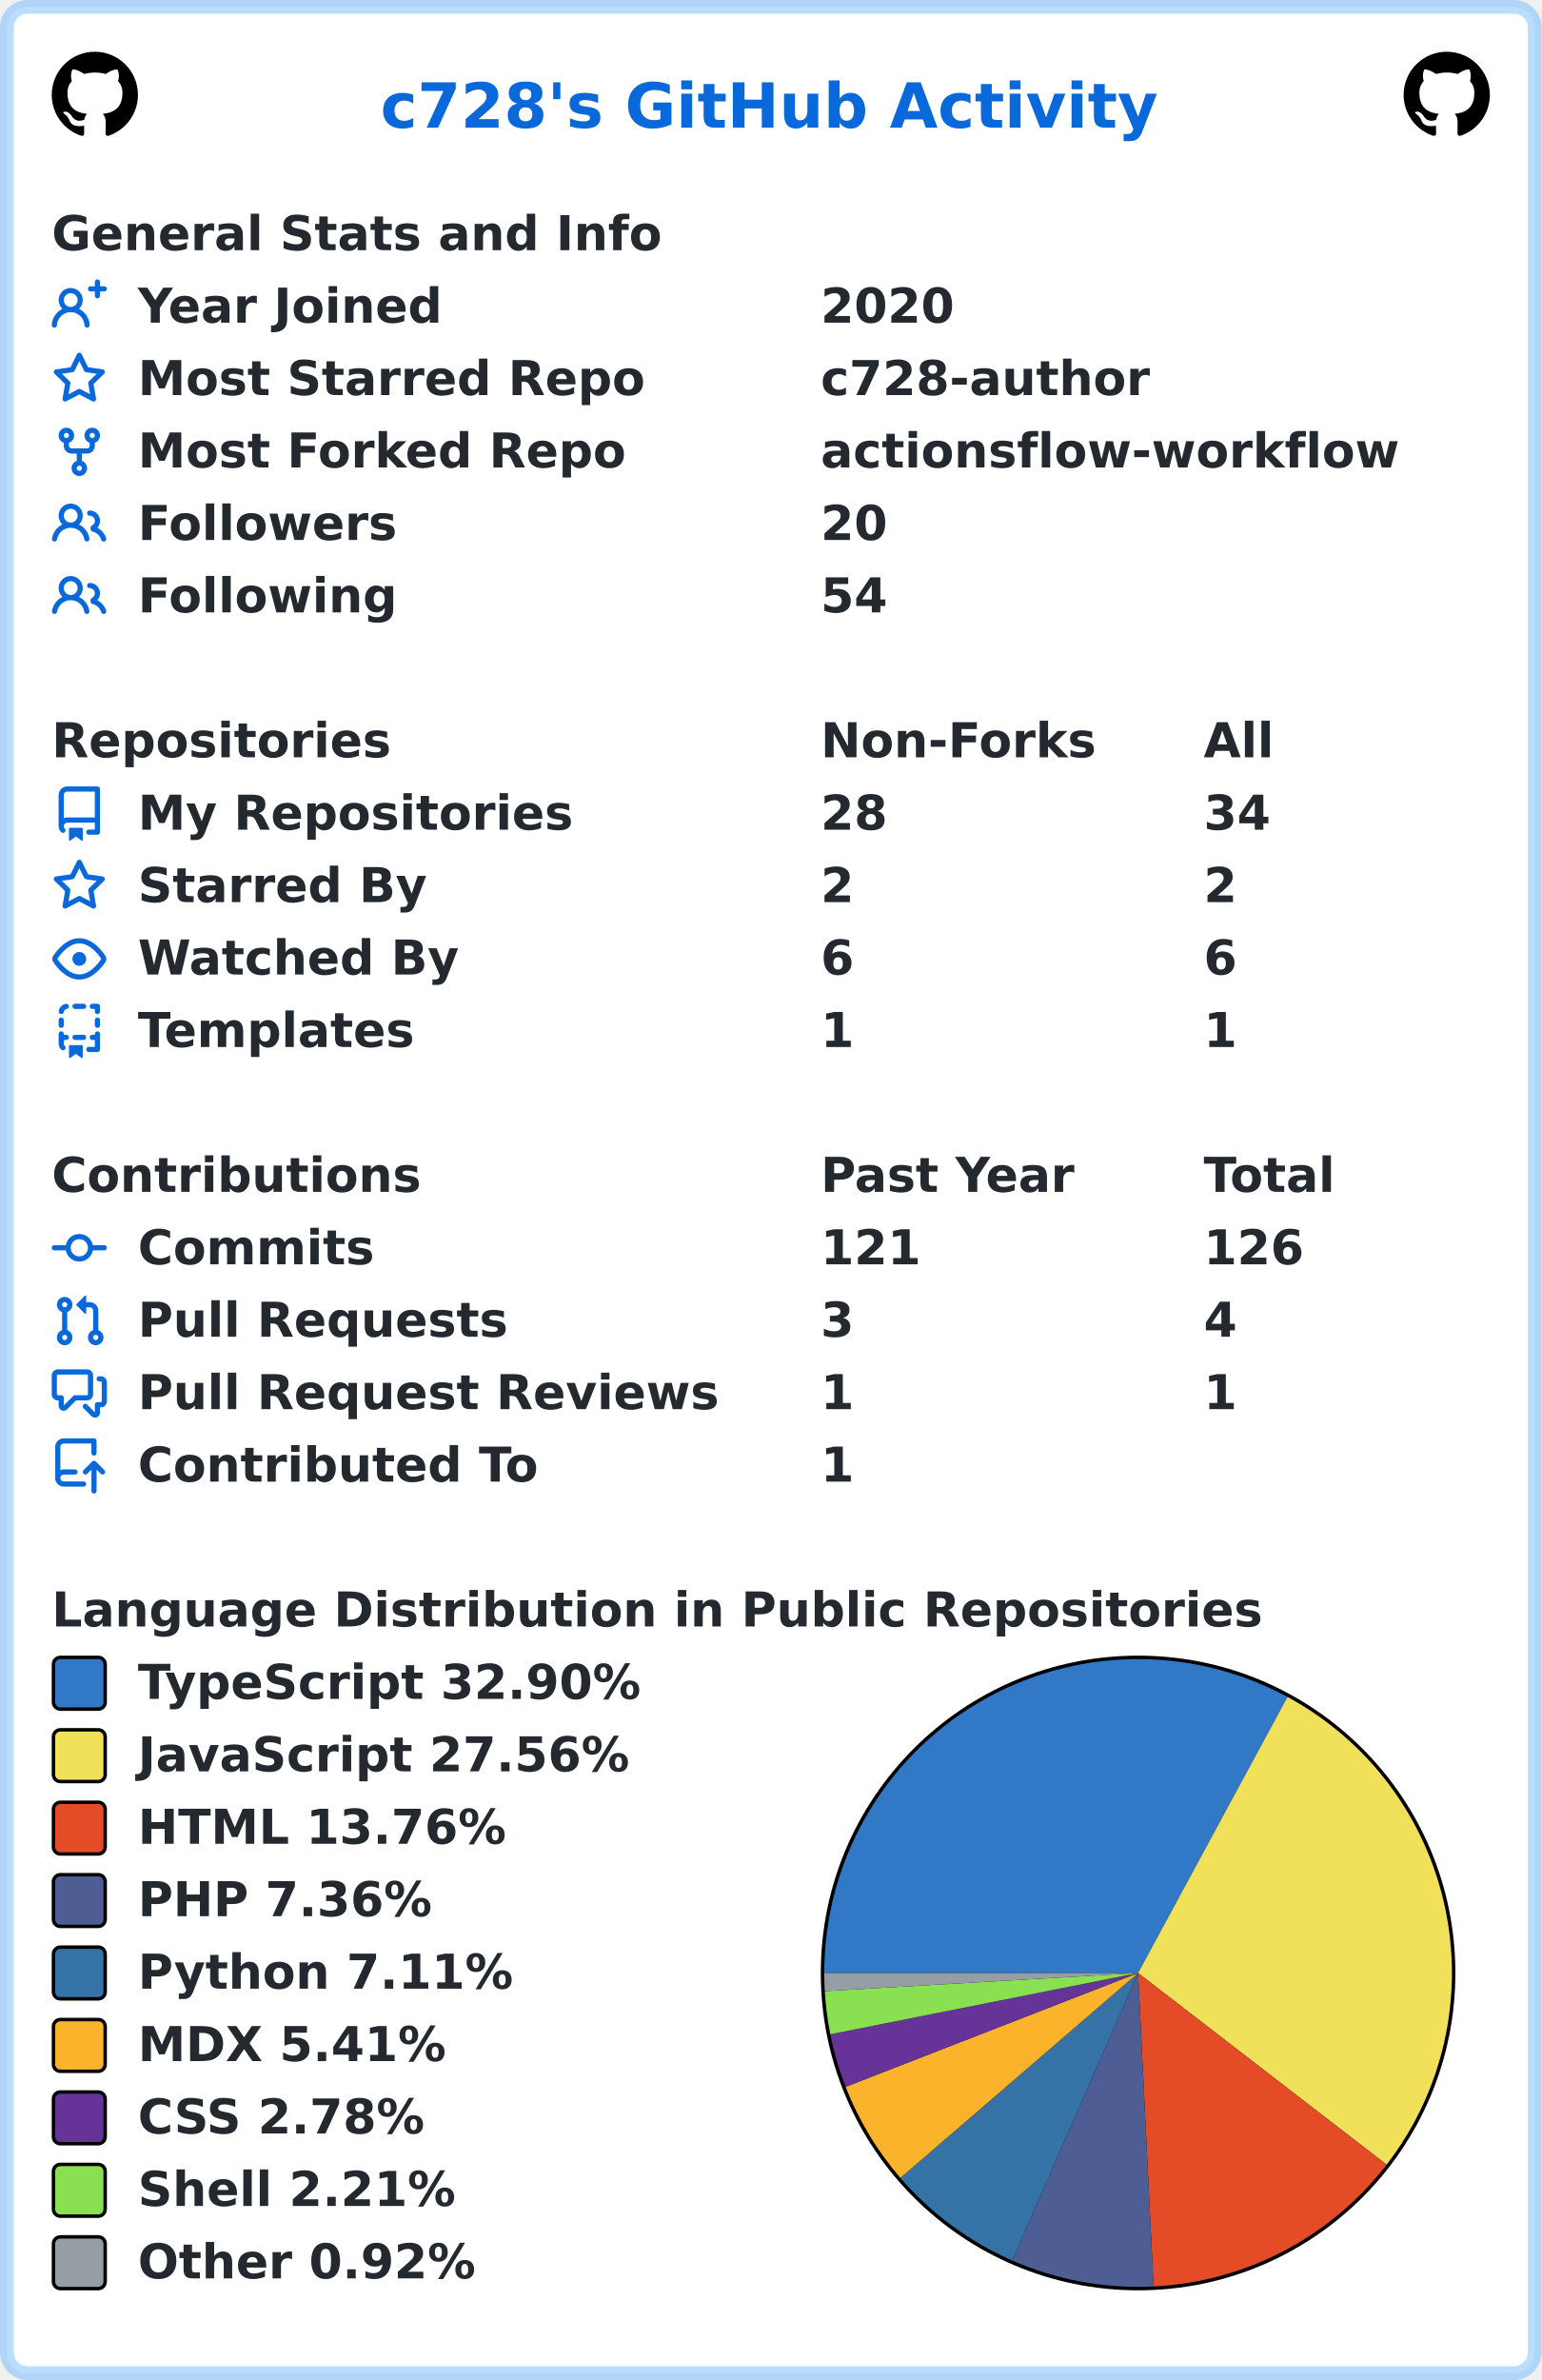
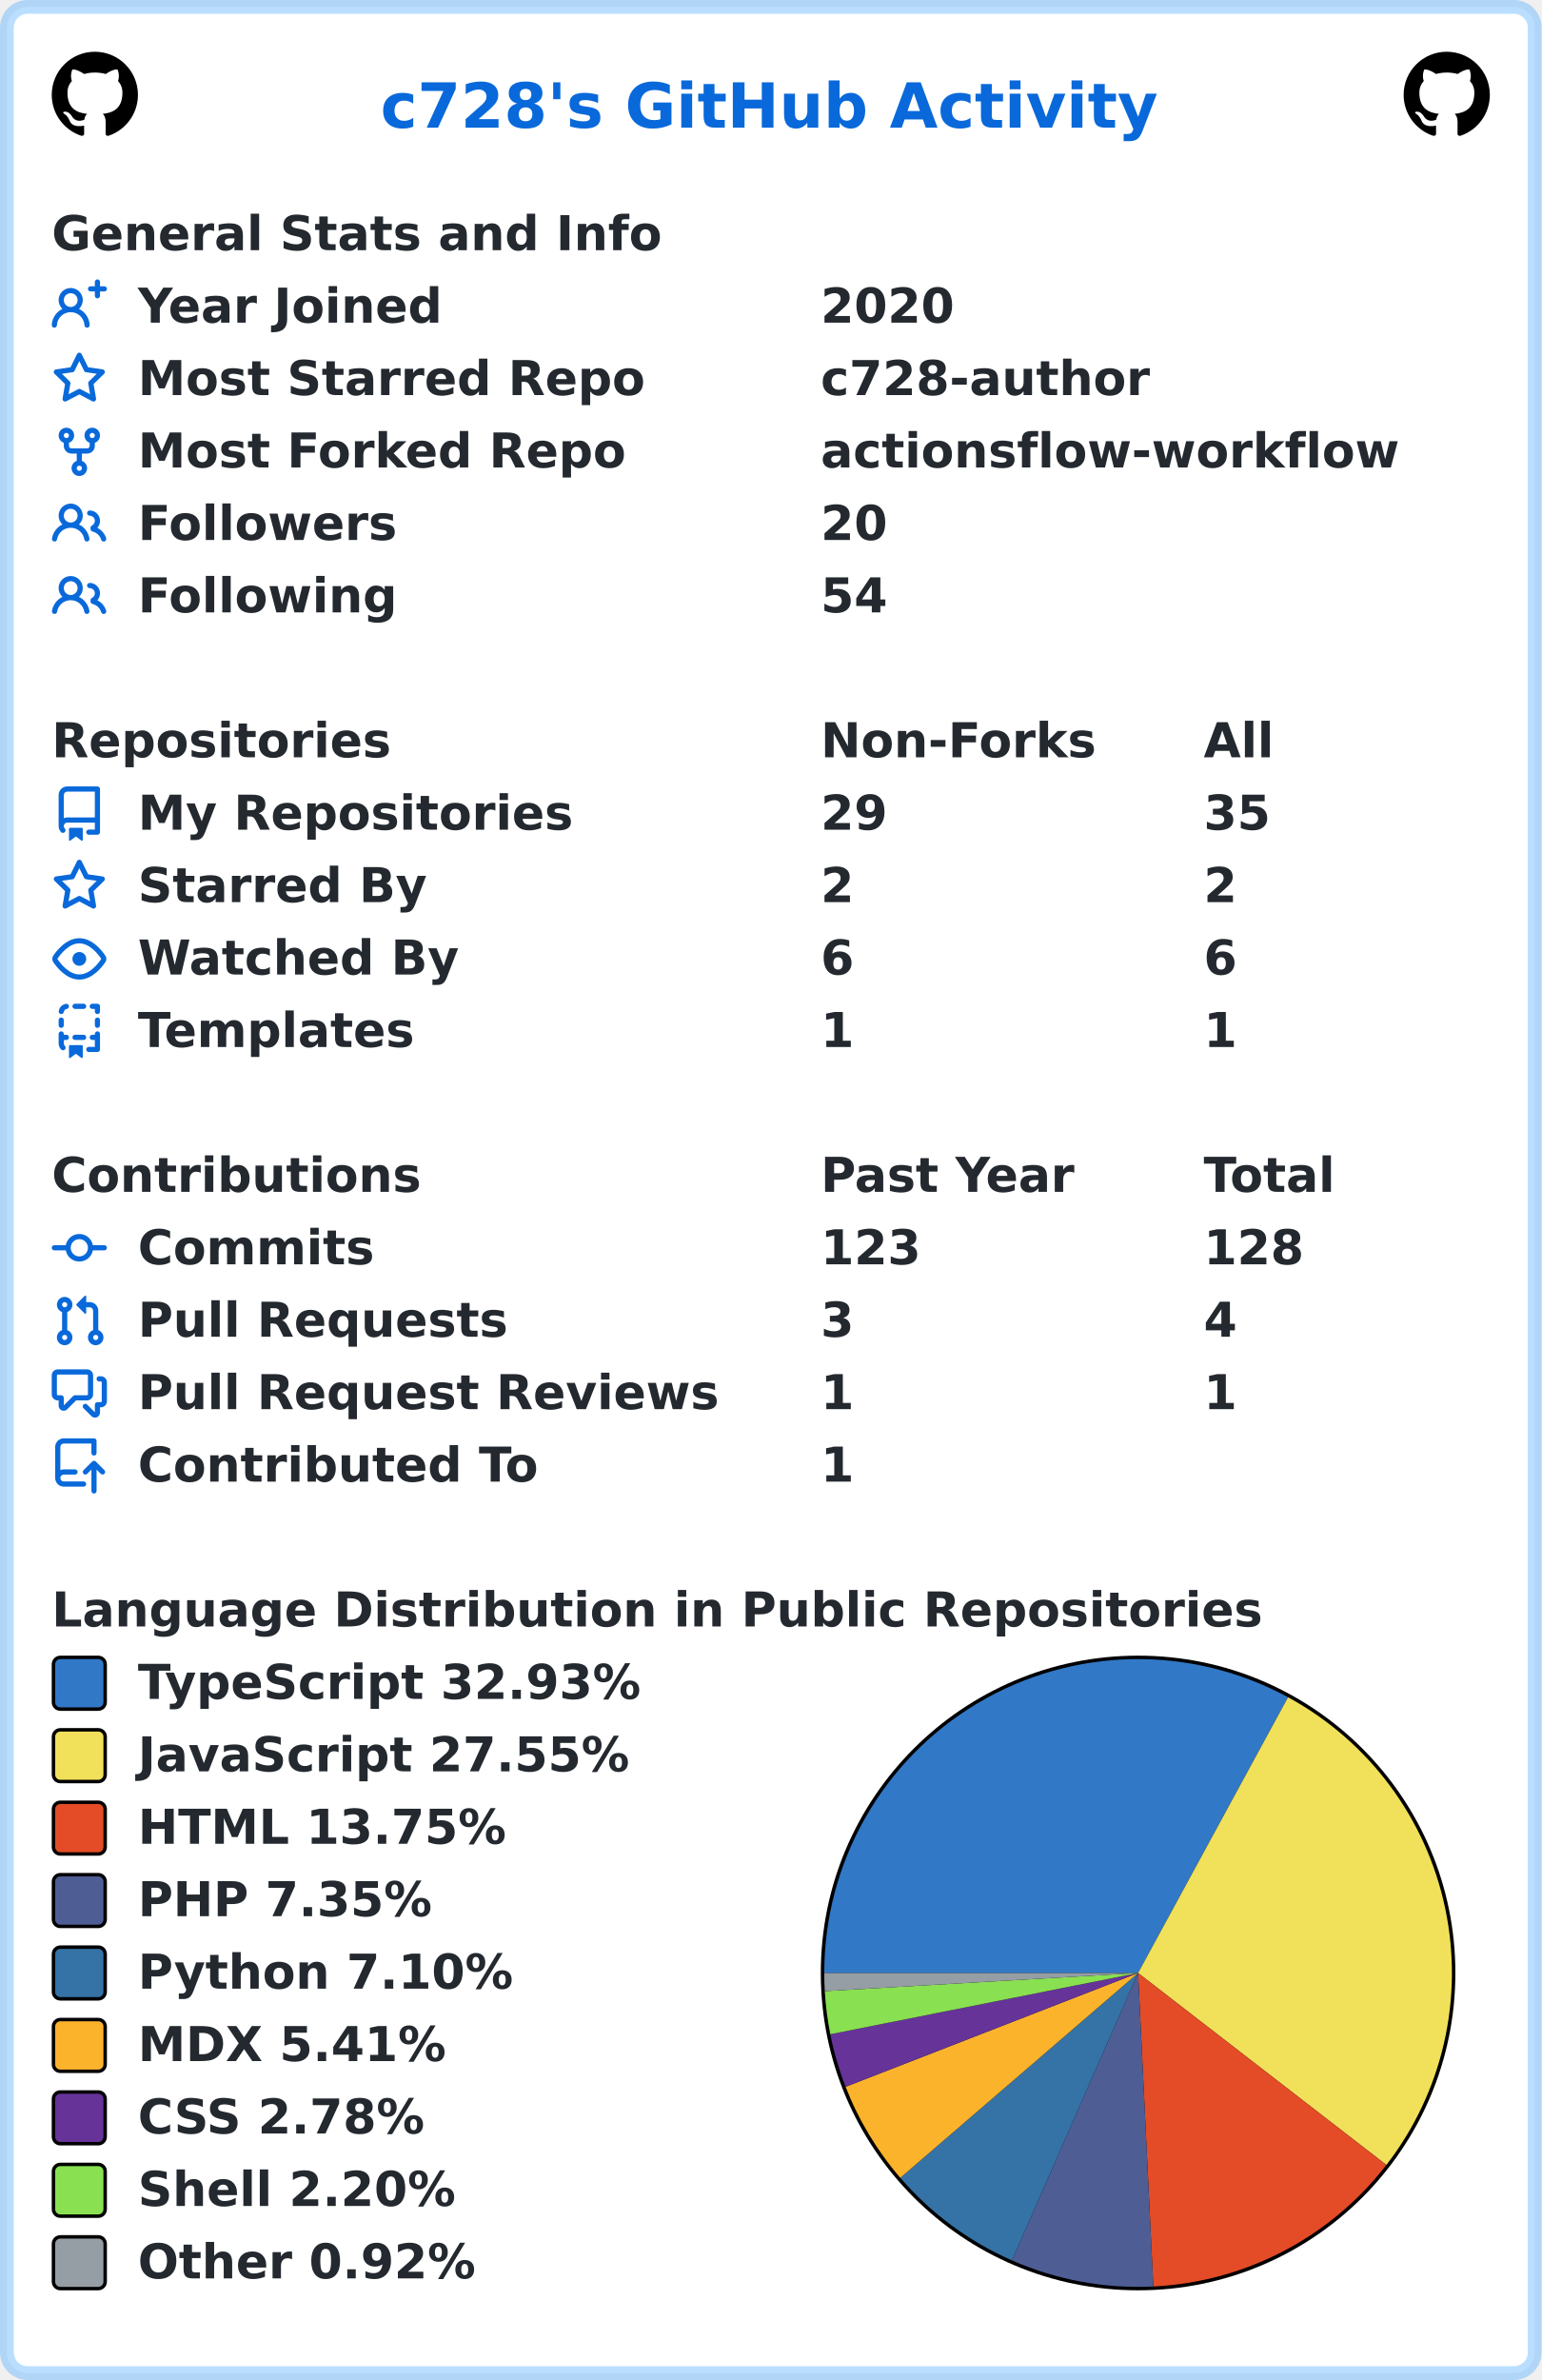
<svg xmlns="http://www.w3.org/2000/svg" width="447" height="690" viewBox="0 0 447 690" lang="en" xml:lang="en">
  <rect x="2" y="2" stroke-width="4" rx="6" width="443" height="686" stroke="rgba(84,174,255,0.4)" fill="#ffffff" />
  <g font-weight="600" font-size="110pt" font-family="Verdana,Geneva,DejaVu Sans,sans-serif" text-rendering="geometricPrecision">
    <text x="897" y="301" lengthAdjust="spacingAndGlyphs" textLength="1833" transform="scale(0.123)" fill="#0969da">c728's GitHub Activity</text>
    <svg x="15" y="15" width="25" height="25" viewBox="0 0 16 16">
      <path fill="#000000" fill-rule="evenodd" d="M8 0C3.58 0 0 3.58 0 8c0 3.54 2.29 6.53 5.47 7.59.4.07.55-.17.55-.38 0-.19-.01-.82-.01-1.49-2.01.37-2.53-.49-2.69-.94-.09-.23-.48-.94-.82-1.13-.28-.15-.68-.52-.01-.53.63-.01 1.08.58 1.23.82.72 1.21 1.87.87 2.33.66.07-.52.28-.87.51-1.07-1.78-.2-3.64-.89-3.64-3.95 0-.87.31-1.59.82-2.15-.08-.2-.36-1.02.08-2.12 0 0 .67-.21 2.2.82.64-.18 1.32-.27 2-.27.68 0 1.36.09 2 .27 1.53-1.04 2.2-.82 2.2-.82.44 1.1.16 1.92.08 2.12.51.56.82 1.27.82 2.15 0 3.07-1.87 3.75-3.65 3.95.29.25.54.73.54 1.48 0 1.07-.01 1.93-.01 2.2 0 .21.15.46.55.38A8.013 8.013 0 0016 8c0-4.42-3.58-8-8-8z" />
    </svg>
    <svg x="407" y="15" width="25" height="25" viewBox="0 0 16 16">
      <path fill="#000000" fill-rule="evenodd" d="M8 0C3.58 0 0 3.58 0 8c0 3.54 2.29 6.53 5.47 7.59.4.07.55-.17.55-.38 0-.19-.01-.82-.01-1.49-2.01.37-2.53-.49-2.69-.94-.09-.23-.48-.94-.82-1.13-.28-.15-.68-.52-.01-.53.63-.01 1.08.58 1.23.82.72 1.21 1.87.87 2.33.66.07-.52.28-.87.51-1.07-1.78-.2-3.64-.89-3.64-3.95 0-.87.31-1.59.82-2.15-.08-.2-.36-1.02.08-2.12 0 0 .67-.21 2.2.82.64-.18 1.32-.27 2-.27.68 0 1.36.09 2 .27 1.53-1.04 2.2-.82 2.2-.82.44 1.1.16 1.92.08 2.12.51.56.82 1.27.82 2.15 0 3.07-1.87 3.75-3.65 3.95.29.25.54.73.54 1.48 0 1.07-.01 1.93-.01 2.2 0 .21.15.46.55.38A8.013 8.013 0 0016 8c0-4.42-3.58-8-8-8z" />
    </svg>
    <g transform="translate(0, 60)" fill="#24292f">
      <g transform="translate(15, 0)">
        <g transform="scale(0.095)">
          <text x="0" y="132" textLength="1851" lengthAdjust="spacingAndGlyphs">General Stats and Info</text>
        </g>
      </g>
      <g transform="translate(15, 21)">
        <path fill="#0969da" fill-rule="evenodd" d="M13.25 0a.75.75 0 01.75.75V2h1.25a.75.75 0 010 1.5H14v1.25a.75.75 0 01-1.5 0V3.5h-1.25a.75.75 0 010-1.5h1.25V.75a.75.75 0 01.75-.75zM5.5 4a2 2 0 100 4 2 2 0 000-4zm2.4 4.548a3.5 3.5 0 10-4.799 0 5.527 5.527 0 00-3.1 4.66.75.75 0 101.498.085A4.01 4.01 0 015.5 9.5a4.01 4.01 0 014.001 3.793.75.75 0 101.498-.086 5.527 5.527 0 00-3.1-4.659z" />
        <g transform="scale(0.095)">
          <text lengthAdjust="spacingAndGlyphs" textLength="932" x="263" y="132">Year Joined</text>
          <text lengthAdjust="spacingAndGlyphs" textLength="420" x="2347" y="132">2020</text>
        </g>
      </g>
      <g transform="translate(15, 42)">
        <path fill="#0969da" fill-rule="evenodd" d="M8 .25a.75.75 0 01.673.418l1.882 3.815 4.21.612a.75.75 0 01.416 1.279l-3.046 2.97.719 4.192a.75.75 0 01-1.088.791L8 12.347l-3.766 1.98a.75.75 0 01-1.088-.79l.72-4.194L.818 6.374a.75.75 0 01.416-1.28l4.21-.611L7.327.668A.75.75 0 018 .25zm0 2.445L6.615 5.5a.75.75 0 01-.564.41l-3.097.45 2.24 2.184a.75.75 0 01.216.664l-.528 3.084 2.769-1.456a.75.75 0 01.698 0l2.77 1.456-.53-3.084a.75.75 0 01.216-.664l2.24-2.183-3.096-.45a.75.75 0 01-.564-.41L8 2.694v.001z" />
        <g transform="scale(0.095)">
          <text lengthAdjust="spacingAndGlyphs" textLength="1532" x="263" y="132">Most Starred Repo</text>
          <text lengthAdjust="spacingAndGlyphs" textLength="1010" x="2347" y="132">c728-author</text>
        </g>
      </g>
      <g transform="translate(15, 63)">
        <path fill="#0969da" fill-rule="evenodd" d="M5 3.25a.75.75 0 11-1.5 0 .75.75 0 011.5 0zm0 2.122a2.25 2.25 0 10-1.5 0v.878A2.25 2.25 0 005.75 8.5h1.5v2.128a2.251 2.251 0 101.5 0V8.5h1.5a2.25 2.25 0 002.25-2.25v-.878a2.25 2.25 0 10-1.5 0v.878a.75.75 0 01-.75.75h-4.5A.75.75 0 015 6.25v-.878zm3.75 7.378a.75.75 0 11-1.5 0 .75.75 0 011.5 0zm3-8.75a.75.75 0 100-1.5.75.75 0 000 1.5z" />
        <g transform="scale(0.095)">
          <text lengthAdjust="spacingAndGlyphs" textLength="1485" x="263" y="132">Most Forked Repo</text>
          <text lengthAdjust="spacingAndGlyphs" textLength="1732" x="2347" y="132">actionsflow-workflow</text>
        </g>
      </g>
      <g transform="translate(15, 84)">
        <path fill="#0969da" fill-rule="evenodd" d="M5.5 3.5a2 2 0 100 4 2 2 0 000-4zM2 5.5a3.5 3.5 0 115.898 2.549 5.507 5.507 0 013.034 4.084.75.75 0 11-1.482.235 4.001 4.001 0 00-7.9 0 .75.75 0 01-1.482-.236A5.507 5.507 0 013.102 8.05 3.49 3.49 0 012 5.5zM11 4a.75.75 0 100 1.5 1.5 1.5 0 01.666 2.844.75.75 0 00-.416.672v.352a.75.75 0 00.574.73c1.2.289 2.162 1.2 2.522 2.372a.75.75 0 101.434-.44 5.01 5.01 0 00-2.56-3.012A3 3 0 0011 4z" />
        <g transform="scale(0.095)">
          <text lengthAdjust="spacingAndGlyphs" textLength="778" x="263" y="132">Followers</text>
          <text lengthAdjust="spacingAndGlyphs" textLength="210" x="2347" y="132">20</text>
        </g>
      </g>
      <g transform="translate(15, 105)">
        <path fill="#0969da" fill-rule="evenodd" d="M5.5 3.5a2 2 0 100 4 2 2 0 000-4zM2 5.5a3.5 3.5 0 115.898 2.549 5.507 5.507 0 013.034 4.084.75.75 0 11-1.482.235 4.001 4.001 0 00-7.9 0 .75.75 0 01-1.482-.236A5.507 5.507 0 013.102 8.05 3.49 3.49 0 012 5.5zM11 4a.75.75 0 100 1.5 1.5 1.5 0 01.666 2.844.75.75 0 00-.416.672v.352a.75.75 0 00.574.73c1.2.289 2.162 1.2 2.522 2.372a.75.75 0 101.434-.44 5.01 5.01 0 00-2.56-3.012A3 3 0 0011 4z" />
        <g transform="scale(0.095)">
          <text lengthAdjust="spacingAndGlyphs" textLength="780" x="263" y="132">Following</text>
          <text lengthAdjust="spacingAndGlyphs" textLength="210" x="2347" y="132">54</text>
        </g>
      </g>
    </g>
    <g transform="translate(0, 207)" fill="#24292f">
      <g transform="translate(15, 0)">
        <g transform="scale(0.095)">
          <text x="0" y="132" textLength="1020" lengthAdjust="spacingAndGlyphs">Repositories</text>
          <text x="2347" y="132" textLength="832" lengthAdjust="spacingAndGlyphs">Non-Forks</text>
          <text x="3516" y="132" textLength="206" lengthAdjust="spacingAndGlyphs">All</text>
        </g>
      </g>
      <g transform="translate(15, 21)">
        <path fill="#0969da" fill-rule="evenodd" d="M2 2.5A2.5 2.5 0 014.5 0h8.75a.75.75 0 01.75.75v12.5a.75.75 0 01-.75.75h-2.5a.75.75 0 110-1.5h1.75v-2h-8a1 1 0 00-.714 1.7.75.75 0 01-1.072 1.05A2.495 2.495 0 012 11.5v-9zm10.5-1V9h-8c-.356 0-.694.074-1 .208V2.5a1 1 0 011-1h8zM5 12.25v3.25a.25.25 0 00.4.2l1.45-1.087a.25.25 0 01.3 0L8.6 15.7a.25.25 0 00.4-.2v-3.25a.25.25 0 00-.25-.25h-3.5a.25.25 0 00-.25.25z" />
        <g transform="scale(0.095)">
          <text lengthAdjust="spacingAndGlyphs" textLength="1312" x="263" y="132">My Repositories</text>
-           <text lengthAdjust="spacingAndGlyphs" textLength="210" x="2347" y="132">28</text>
-           <text lengthAdjust="spacingAndGlyphs" textLength="210" x="3516" y="132">34</text>
+           <text lengthAdjust="spacingAndGlyphs" textLength="210" x="2347" y="132">29</text>
+           <text lengthAdjust="spacingAndGlyphs" textLength="210" x="3516" y="132">35</text>
        </g>
      </g>
      <g transform="translate(15, 42)">
        <path fill="#0969da" fill-rule="evenodd" d="M8 .25a.75.75 0 01.673.418l1.882 3.815 4.21.612a.75.75 0 01.416 1.279l-3.046 2.97.719 4.192a.75.75 0 01-1.088.791L8 12.347l-3.766 1.98a.75.75 0 01-1.088-.79l.72-4.194L.818 6.374a.75.75 0 01.416-1.28l4.21-.611L7.327.668A.75.75 0 018 .25zm0 2.445L6.615 5.5a.75.75 0 01-.564.41l-3.097.45 2.24 2.184a.75.75 0 01.216.664l-.528 3.084 2.769-1.456a.75.75 0 01.698 0l2.77 1.456-.53-3.084a.75.75 0 01.216-.664l2.24-2.183-3.096-.45a.75.75 0 01-.564-.41L8 2.694v.001z" />
        <g transform="scale(0.095)">
          <text lengthAdjust="spacingAndGlyphs" textLength="874" x="263" y="132">Starred By</text>
          <text lengthAdjust="spacingAndGlyphs" textLength="105" x="2347" y="132">2</text>
          <text lengthAdjust="spacingAndGlyphs" textLength="105" x="3516" y="132">2</text>
        </g>
      </g>
      <g transform="translate(15, 63)">
        <path fill="#0969da" fill-rule="evenodd" d="M1.679 7.932c.412-.621 1.242-1.75 2.366-2.717C5.175 4.242 6.527 3.5 8 3.5c1.473 0 2.824.742 3.955 1.715 1.124.967 1.954 2.096 2.366 2.717a.119.119 0 010 .136c-.412.621-1.242 1.75-2.366 2.717C10.825 11.758 9.473 12.5 8 12.5c-1.473 0-2.824-.742-3.955-1.715C2.92 9.818 2.09 8.69 1.679 8.068a.119.119 0 010-.136zM8 2c-1.981 0-3.67.992-4.933 2.078C1.797 5.169.88 6.423.43 7.1a1.619 1.619 0 000 1.798c.45.678 1.367 1.932 2.637 3.024C4.329 13.008 6.019 14 8 14c1.981 0 3.67-.992 4.933-2.078 1.27-1.091 2.187-2.345 2.637-3.023a1.619 1.619 0 000-1.798c-.45-.678-1.367-1.932-2.637-3.023C11.671 2.992 9.981 2 8 2zm0 8a2 2 0 100-4 2 2 0 000 4z" />
        <g transform="scale(0.095)">
          <text lengthAdjust="spacingAndGlyphs" textLength="993" x="263" y="132">Watched By</text>
          <text lengthAdjust="spacingAndGlyphs" textLength="105" x="2347" y="132">6</text>
          <text lengthAdjust="spacingAndGlyphs" textLength="105" x="3516" y="132">6</text>
        </g>
      </g>
      <g transform="translate(15, 84)">
        <path fill="#0969da" fill-rule="evenodd" d="M6 .75A.75.75 0 016.75 0h2.5a.75.75 0 010 1.5h-2.5A.75.75 0 016 .75zm5 0a.75.75 0 01.75-.75h1.5a.75.75 0 01.75.75v1.5a.75.75 0 01-1.5 0V1.5h-.75A.75.75 0 0111 .75zM4.992.662a.75.75 0 01-.636.848c-.436.063-.783.41-.846.846a.75.75 0 01-1.485-.212A2.501 2.501 0 014.144.025a.75.75 0 01.848.637zM2.75 4a.75.75 0 01.75.75v1.5a.75.75 0 01-1.5 0v-1.5A.75.75 0 012.75 4zm10.5 0a.75.75 0 01.75.75v1.5a.75.75 0 01-1.5 0v-1.5a.75.75 0 01.75-.75zM2.75 8a.75.75 0 01.75.75v.268A1.72 1.72 0 013.75 9h.5a.75.75 0 010 1.5h-.5a.25.25 0 00-.25.25v.75c0 .28.114.532.3.714a.75.75 0 01-1.05 1.072A2.495 2.495 0 012 11.5V8.75A.75.75 0 012.75 8zm10.5 0a.75.75 0 01.75.75v4.5a.75.75 0 01-.75.75h-2.5a.75.75 0 010-1.5h1.75v-2h-.75a.75.75 0 010-1.5h.75v-.25a.75.75 0 01.75-.75zM6 9.75A.75.75 0 016.75 9h2.5a.75.75 0 010 1.5h-2.5A.75.75 0 016 9.75zm-1 2.5v3.25a.25.25 0 00.4.2l1.45-1.087a.25.25 0 01.3 0L8.6 15.7a.25.25 0 00.4-.2v-3.25a.25.25 0 00-.25-.25h-3.5a.25.25 0 00-.25.25z" />
        <g transform="scale(0.095)">
          <text lengthAdjust="spacingAndGlyphs" textLength="868" x="263" y="132">Templates</text>
          <text lengthAdjust="spacingAndGlyphs" textLength="105" x="2347" y="132">1</text>
          <text lengthAdjust="spacingAndGlyphs" textLength="105" x="3516" y="132">1</text>
        </g>
      </g>
    </g>
    <g transform="translate(0, 333)" fill="#24292f">
      <g transform="translate(15, 0)">
        <g transform="scale(0.095)">
          <text x="0" y="132" textLength="1112" lengthAdjust="spacingAndGlyphs">Contributions</text>
          <text x="2347" y="132" textLength="774" lengthAdjust="spacingAndGlyphs">Past Year</text>
          <text x="3516" y="132" textLength="414" lengthAdjust="spacingAndGlyphs">Total</text>
        </g>
      </g>
      <g transform="translate(15, 21)">
        <path fill="#0969da" fill-rule="evenodd" d="M10.5 7.75a2.5 2.5 0 11-5 0 2.5 2.5 0 015 0zm1.43.75a4.002 4.002 0 01-7.86 0H.75a.75.75 0 110-1.5h3.32a4.001 4.001 0 017.86 0h3.32a.75.75 0 110 1.5h-3.32z" />
        <g transform="scale(0.095)">
          <text lengthAdjust="spacingAndGlyphs" textLength="734" x="263" y="132">Commits</text>
-           <text lengthAdjust="spacingAndGlyphs" textLength="315" x="2347" y="132">121</text>
-           <text lengthAdjust="spacingAndGlyphs" textLength="315" x="3516" y="132">126</text>
+           <text lengthAdjust="spacingAndGlyphs" textLength="315" x="2347" y="132">123</text>
+           <text lengthAdjust="spacingAndGlyphs" textLength="315" x="3516" y="132">128</text>
        </g>
      </g>
      <g transform="translate(15, 42)">
        <path fill="#0969da" fill-rule="evenodd" d="M7.177 3.073L9.573.677A.25.25 0 0110 .854v4.792a.25.25 0 01-.427.177L7.177 3.427a.25.25 0 010-.354zM3.75 2.5a.75.75 0 100 1.5.75.75 0 000-1.5zm-2.25.75a2.25 2.25 0 113 2.122v5.256a2.251 2.251 0 11-1.5 0V5.372A2.25 2.25 0 011.5 3.25zM11 2.5h-1V4h1a1 1 0 011 1v5.628a2.251 2.251 0 101.5 0V5A2.5 2.5 0 0011 2.5zm1 10.25a.75.75 0 111.5 0 .75.75 0 01-1.5 0zM3.75 12a.75.75 0 100 1.5.75.75 0 000-1.5z" />
        <g transform="scale(0.095)">
          <text lengthAdjust="spacingAndGlyphs" textLength="1113" x="263" y="132">Pull Requests</text>
          <text lengthAdjust="spacingAndGlyphs" textLength="105" x="2347" y="132">3</text>
          <text lengthAdjust="spacingAndGlyphs" textLength="105" x="3516" y="132">4</text>
        </g>
      </g>
      <g transform="translate(15, 63)">
        <path fill="#0969da" fill-rule="evenodd" d="M1.5 2.75a.25.25 0 01.25-.25h8.5a.25.25 0 01.25.25v5.5a.25.25 0 01-.25.25h-3.5a.75.75 0 00-.53.22L3.5 11.44V9.25a.75.75 0 00-.75-.75h-1a.25.25 0 01-.25-.25v-5.5zM1.75 1A1.75 1.75 0 000 2.75v5.5C0 9.216.784 10 1.75 10H2v1.543a1.457 1.457 0 002.487 1.03L7.061 10h3.189A1.75 1.75 0 0012 8.25v-5.5A1.75 1.75 0 0010.25 1h-8.5zM14.5 4.75a.25.25 0 00-.25-.25h-.5a.75.75 0 110-1.5h.5c.966 0 1.75.784 1.75 1.75v5.5A1.75 1.75 0 0114.25 12H14v1.543a1.457 1.457 0 01-2.487 1.03L9.22 12.28a.75.75 0 111.06-1.06l2.22 2.22v-2.19a.75.75 0 01.75-.75h1a.25.25 0 00.25-.25v-5.5z" />
        <g transform="scale(0.095)">
          <text lengthAdjust="spacingAndGlyphs" textLength="1762" x="263" y="132">Pull Request Reviews</text>
          <text lengthAdjust="spacingAndGlyphs" textLength="105" x="2347" y="132">1</text>
          <text lengthAdjust="spacingAndGlyphs" textLength="105" x="3516" y="132">1</text>
        </g>
      </g>
      <g transform="translate(15, 84)">
        <path fill="#0969da" fill-rule="evenodd" d="M1 2.5A2.5 2.5 0 013.5 0h8.75a.75.75 0 01.75.75v3.5a.75.75 0 01-1.5 0V1.5h-8a1 1 0 00-1 1v6.708A2.492 2.492 0 013.5 9h3.25a.75.75 0 010 1.5H3.5a1 1 0 100 2h5.75a.75.75 0 010 1.5H3.5A2.5 2.5 0 011 11.5v-9zm13.23 7.79a.75.75 0 001.06-1.06l-2.505-2.505a.75.75 0 00-1.06 0L9.22 9.229a.75.75 0 001.06 1.061l1.225-1.224v6.184a.75.75 0 001.5 0V9.066l1.224 1.224z" />
        <g transform="scale(0.095)">
          <text lengthAdjust="spacingAndGlyphs" textLength="1234" x="263" y="132">Contributed To</text>
          <text lengthAdjust="spacingAndGlyphs" textLength="105" x="2347" y="132">1</text>
        </g>
      </g>
    </g>
    <g transform="translate(0, 459)" fill="#24292f">
      <g transform="translate(15, 0)">
        <g transform="scale(0.095)">
          <text x="0" y="132" textLength="3652" lengthAdjust="spacingAndGlyphs">Language Distribution in Public Repositories</text>
        </g>
      </g>
      <g transform="translate(238, 21)">
        <circle cx="92" cy="92" r="92" fill="#000000" />
      </g>
      <g transform="translate(239, 22)">
-         <path fill-rule="evenodd" fill="#3178c6" d="M 0.0,91 A 91 91 0 0 1 134.317 10.971 L 91,91 Z" />
-         <path fill-rule="evenodd" fill="#f1e05a" d="M 134.317,10.971 A 91 91 0 0 1 163.063 146.569 L 91,91 Z" />
-         <path fill-rule="evenodd" fill="#e34c26" d="M 163.063,146.569 A 91 91 0 0 1 95.489 181.889 L 91,91 Z" />
-         <path fill-rule="evenodd" fill="#4F5D95" d="M 95.489,181.889 A 91 91 0 0 1 54.484 174.352 L 91,91 Z" />
-         <path fill-rule="evenodd" fill="#3572A5" d="M 54.484,174.352 A 91 91 0 0 1 22.069 150.409 L 91,91 Z" />
-         <path fill-rule="evenodd" fill="#fcb32c" d="M 22.069,150.409 A 91 91 0 0 1 6.199 124.011 L 91,91 Z" />
-         <path fill-rule="evenodd" fill="#663399" d="M 6.199,124.011 A 91 91 0 0 1 1.752 108.769 L 91,91 Z" />
-         <path fill-rule="evenodd" fill="#89e051" d="M 1.752,108.769 A 91 91 0 0 1 0.153 96.268 L 91,91 Z" />
-         <path fill-rule="evenodd" fill="#959da5" d="M 0.153,96.268 A 91 91 0 0 1 0.0 91 L 91,91 Z" />
+         <path fill-rule="evenodd" fill="#3178c6" d="M 0.0,91 A 91 91 0 0 1 134.48 11.059 L 91,91 Z" />
+         <path fill-rule="evenodd" fill="#f1e05a" d="M 134.48,11.059 A 91 91 0 0 1 162.996 146.655 L 91,91 Z" />
+         <path fill-rule="evenodd" fill="#e34c26" d="M 162.996,146.655 A 91 91 0 0 1 95.418 181.893 L 91,91 Z" />
+         <path fill-rule="evenodd" fill="#4F5D95" d="M 95.418,181.893 A 91 91 0 0 1 54.438 174.332 L 91,91 Z" />
+         <path fill-rule="evenodd" fill="#3572A5" d="M 54.438,174.332 A 91 91 0 0 1 22.048 150.386 L 91,91 Z" />
+         <path fill-rule="evenodd" fill="#fcb32c" d="M 22.048,150.386 A 91 91 0 0 1 6.193 123.996 L 91,91 Z" />
+         <path fill-rule="evenodd" fill="#663399" d="M 6.193,123.996 A 91 91 0 0 1 1.75 108.761 L 91,91 Z" />
+         <path fill-rule="evenodd" fill="#89e051" d="M 1.75,108.761 A 91 91 0 0 1 0.152 96.266 L 91,91 Z" />
+         <path fill-rule="evenodd" fill="#959da5" d="M 0.152,96.266 A 91 91 0 0 1 0.0 91 L 91,91 Z" />
      </g>
      <g transform="translate(15, 21)">
        <rect x="0.5" y="0.5" rx="2" width="15" height="15" fill="#3178c6" stroke-width="1" stroke="#000000" />
-         <text transform="scale(0.095)" x="263" y="132" textLength="1568" lengthAdjust="spacingAndGlyphs">TypeScript 32.90%</text>
+         <text transform="scale(0.095)" x="263" y="132" textLength="1568" lengthAdjust="spacingAndGlyphs">TypeScript 32.93%</text>
      </g>
      <g transform="translate(15, 42)">
        <rect x="0.5" y="0.5" rx="2" width="15" height="15" fill="#f1e05a" stroke-width="1" stroke="#000000" />
-         <text transform="scale(0.095)" x="263" y="132" textLength="1516" lengthAdjust="spacingAndGlyphs">JavaScript 27.56%</text>
+         <text transform="scale(0.095)" x="263" y="132" textLength="1516" lengthAdjust="spacingAndGlyphs">JavaScript 27.55%</text>
      </g>
      <g transform="translate(15, 63)">
        <rect x="0.5" y="0.5" rx="2" width="15" height="15" fill="#e34c26" stroke-width="1" stroke="#000000" />
-         <text transform="scale(0.095)" x="263" y="132" textLength="1142" lengthAdjust="spacingAndGlyphs">HTML 13.76%</text>
+         <text transform="scale(0.095)" x="263" y="132" textLength="1142" lengthAdjust="spacingAndGlyphs">HTML 13.75%</text>
      </g>
      <g transform="translate(15, 84)">
        <rect x="0.5" y="0.5" rx="2" width="15" height="15" fill="#4F5D95" stroke-width="1" stroke="#000000" />
-         <text transform="scale(0.095)" x="263" y="132" textLength="900" lengthAdjust="spacingAndGlyphs">PHP 7.36%</text>
+         <text transform="scale(0.095)" x="263" y="132" textLength="900" lengthAdjust="spacingAndGlyphs">PHP 7.35%</text>
      </g>
      <g transform="translate(15, 105)">
        <rect x="0.5" y="0.5" rx="2" width="15" height="15" fill="#3572A5" stroke-width="1" stroke="#000000" />
-         <text transform="scale(0.095)" x="263" y="132" textLength="1149" lengthAdjust="spacingAndGlyphs">Python 7.11%</text>
+         <text transform="scale(0.095)" x="263" y="132" textLength="1149" lengthAdjust="spacingAndGlyphs">Python 7.10%</text>
      </g>
      <g transform="translate(15, 126)">
        <rect x="0.5" y="0.5" rx="2" width="15" height="15" fill="#fcb32c" stroke-width="1" stroke="#000000" />
        <text transform="scale(0.095)" x="263" y="132" textLength="960" lengthAdjust="spacingAndGlyphs">MDX 5.41%</text>
      </g>
      <g transform="translate(15, 147)">
        <rect x="0.5" y="0.5" rx="2" width="15" height="15" fill="#663399" stroke-width="1" stroke="#000000" />
        <text transform="scale(0.095)" x="263" y="132" textLength="903" lengthAdjust="spacingAndGlyphs">CSS 2.78%</text>
      </g>
      <g transform="translate(15, 168)">
        <rect x="0.5" y="0.5" rx="2" width="15" height="15" fill="#89e051" stroke-width="1" stroke="#000000" />
-         <text transform="scale(0.095)" x="263" y="132" textLength="982" lengthAdjust="spacingAndGlyphs">Shell 2.21%</text>
+         <text transform="scale(0.095)" x="263" y="132" textLength="982" lengthAdjust="spacingAndGlyphs">Shell 2.20%</text>
      </g>
      <g transform="translate(15, 189)">
        <rect x="0.5" y="0.5" rx="2" width="15" height="15" fill="#959da5" stroke-width="1" stroke="#000000" />
        <text transform="scale(0.095)" x="263" y="132" textLength="1047" lengthAdjust="spacingAndGlyphs">Other 0.92%</text>
      </g>
    </g>
  </g>
</svg>
